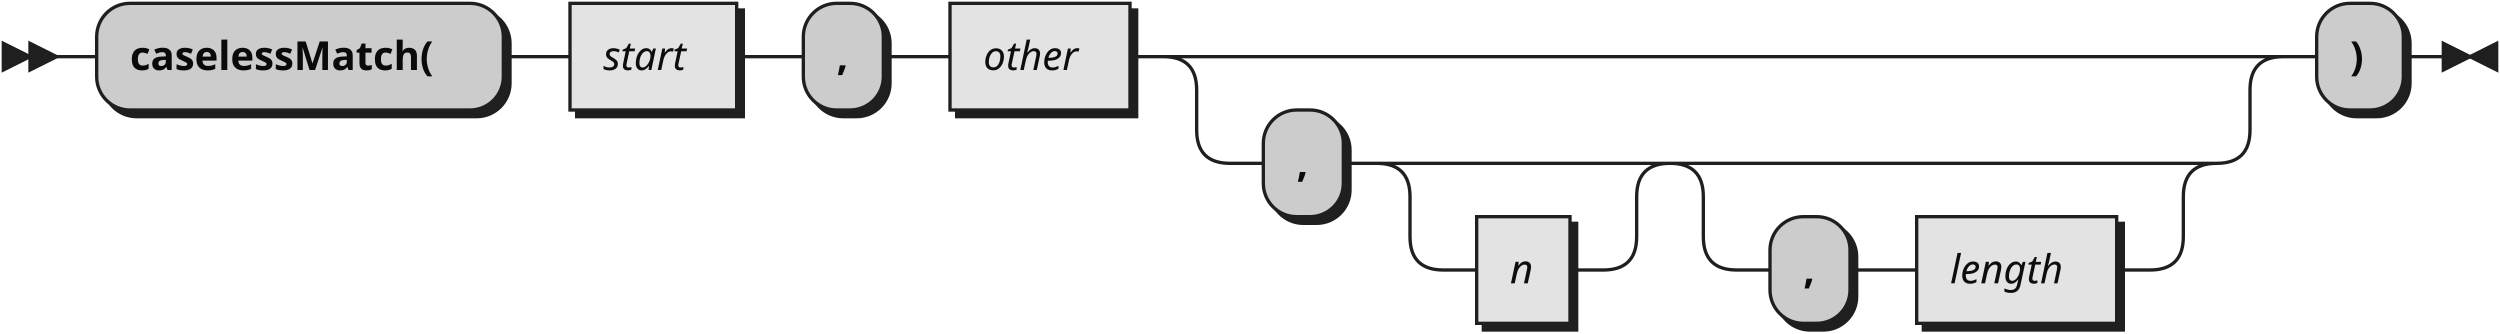
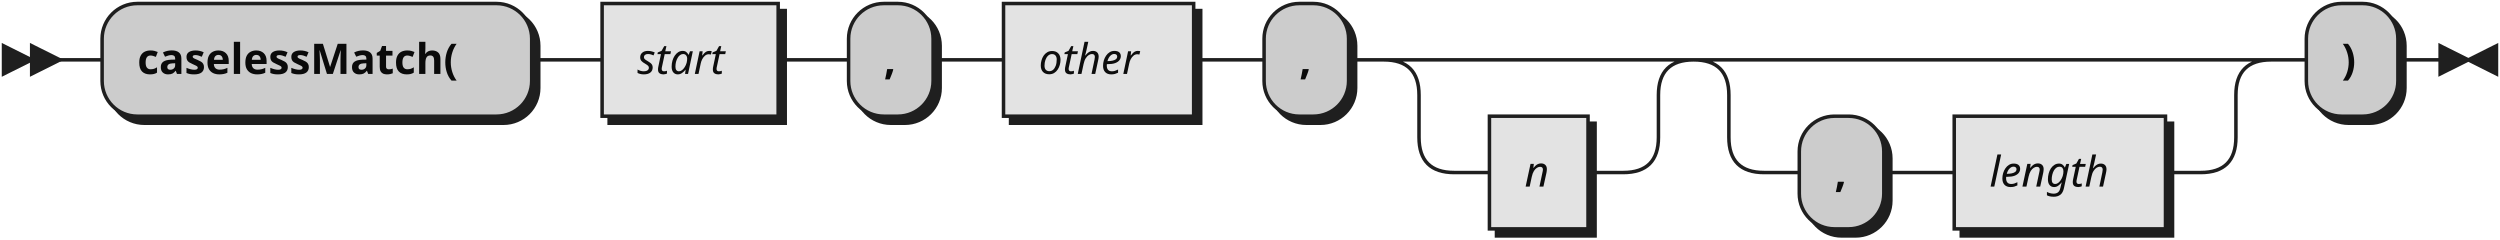
- <svg xmlns="http://www.w3.org/2000/svg" width="750" height="100">
+ <svg xmlns="http://www.w3.org/2000/svg" width="710" height="68">
  <defs>
    <style type="text/css">
               @namespace "http://www.w3.org/2000/svg";
               .line                 {fill: none; stroke: #1F1F1F;}
               .bold-line            {stroke: #0A0A0A; shape-rendering: crispEdges; stroke-width:
               2; }
               .thin-line            {stroke: #0F0F0F; shape-rendering: crispEdges}
               .filled               {fill: #1F1F1F; stroke: none;}
               text.terminal         {font-family: Verdana, Sans-serif;
               font-size: 12px;
               fill: #0A0A0A;
               font-weight: bold;
               }
               text.nonterminal      {font-family: Verdana, Sans-serif; font-style: italic;
               font-size: 12px;
               fill: #0D0D0D;
               }
               text.regexp           {font-family: Verdana, Sans-serif;
               font-size: 12px;
               fill: #0F0F0F;
               }
               rect, circle, polygon {fill: #1F1F1F; stroke: #1F1F1F;}
               rect.terminal         {fill: #CCCCCC; stroke: #1F1F1F;}
               rect.nonterminal      {fill: #E3E3E3; stroke: #1F1F1F;}
               rect.text             {fill: none; stroke: none;}    
               polygon.regexp        {fill: #EFEFEF; stroke: #1F1F1F;}
               
            </style>
  </defs>
  <polygon points="9 17 1 13 1 21" />
  <polygon points="17 17 9 13 9 21" />
  <rect x="31" y="3" width="122" height="32" rx="10" />
  <rect x="29" y="1" width="122" height="32" class="terminal" rx="10" />
  <text class="terminal" x="39" y="21">caselessMatch(</text>
  <rect x="173" y="3" width="50" height="32" />
  <rect x="171" y="1" width="50" height="32" class="nonterminal" />
  <text class="nonterminal" x="181" y="21">start</text>
  <rect x="243" y="3" width="24" height="32" rx="10" />
  <rect x="241" y="1" width="24" height="32" class="terminal" rx="10" />
  <text class="terminal" x="251" y="21">,</text>
  <rect x="287" y="3" width="54" height="32" />
  <rect x="285" y="1" width="54" height="32" class="nonterminal" />
  <text class="nonterminal" x="295" y="21">other</text>
-   <rect x="381" y="35" width="24" height="32" rx="10" />
-   <rect x="379" y="33" width="24" height="32" class="terminal" rx="10" />
-   <text class="terminal" x="389" y="53">,</text>
-   <rect x="445" y="67" width="28" height="32" />
-   <rect x="443" y="65" width="28" height="32" class="nonterminal" />
-   <text class="nonterminal" x="453" y="85">n</text>
-   <rect x="533" y="67" width="24" height="32" rx="10" />
-   <rect x="531" y="65" width="24" height="32" class="terminal" rx="10" />
-   <text class="terminal" x="541" y="85">,</text>
-   <rect x="577" y="67" width="60" height="32" />
-   <rect x="575" y="65" width="60" height="32" class="nonterminal" />
-   <text class="nonterminal" x="585" y="85">length</text>
-   <rect x="697" y="3" width="26" height="32" rx="10" />
-   <rect x="695" y="1" width="26" height="32" class="terminal" rx="10" />
-   <text class="terminal" x="705" y="21">)</text>
-   <path class="line" d="m17 17 h2 m0 0 h10 m122 0 h10 m0 0 h10 m50 0 h10 m0 0 h10 m24 0 h10 m0 0 h10 m54 0 h10 m20 0 h10 m0 0 h286 m-316 0 h20 m296 0 h20 m-336 0 q10 0 10 10 m316 0 q0 -10 10 -10 m-326 10 v12 m316 0 v-12 m-316 12 q0 10 10 10 m296 0 q10 0 10 -10 m-306 10 h10 m24 0 h10 m20 0 h10 m0 0 h38 m-68 0 h20 m48 0 h20 m-88 0 q10 0 10 10 m68 0 q0 -10 10 -10 m-78 10 v12 m68 0 v-12 m-68 12 q0 10 10 10 m48 0 q10 0 10 -10 m-58 10 h10 m28 0 h10 m40 -32 h10 m0 0 h114 m-144 0 h20 m124 0 h20 m-164 0 q10 0 10 10 m144 0 q0 -10 10 -10 m-154 10 v12 m144 0 v-12 m-144 12 q0 10 10 10 m124 0 q10 0 10 -10 m-134 10 h10 m24 0 h10 m0 0 h10 m60 0 h10 m40 -64 h10 m26 0 h10 m3 0 h-3" />
-   <polygon points="741 17 749 13 749 21" />
-   <polygon points="741 17 733 13 733 21" />
+   <rect x="361" y="3" width="24" height="32" rx="10" />
+   <rect x="359" y="1" width="24" height="32" class="terminal" rx="10" />
+   <text class="terminal" x="369" y="21">,</text>
+   <rect x="425" y="35" width="28" height="32" />
+   <rect x="423" y="33" width="28" height="32" class="nonterminal" />
+   <text class="nonterminal" x="433" y="53">n</text>
+   <rect x="513" y="35" width="24" height="32" rx="10" />
+   <rect x="511" y="33" width="24" height="32" class="terminal" rx="10" />
+   <text class="terminal" x="521" y="53">,</text>
+   <rect x="557" y="35" width="60" height="32" />
+   <rect x="555" y="33" width="60" height="32" class="nonterminal" />
+   <text class="nonterminal" x="565" y="53">length</text>
+   <rect x="657" y="3" width="26" height="32" rx="10" />
+   <rect x="655" y="1" width="26" height="32" class="terminal" rx="10" />
+   <text class="terminal" x="665" y="21">)</text>
+   <path class="line" d="m17 17 h2 m0 0 h10 m122 0 h10 m0 0 h10 m50 0 h10 m0 0 h10 m24 0 h10 m0 0 h10 m54 0 h10 m0 0 h10 m24 0 h10 m20 0 h10 m0 0 h38 m-68 0 h20 m48 0 h20 m-88 0 q10 0 10 10 m68 0 q0 -10 10 -10 m-78 10 v12 m68 0 v-12 m-68 12 q0 10 10 10 m48 0 q10 0 10 -10 m-58 10 h10 m28 0 h10 m40 -32 h10 m0 0 h114 m-144 0 h20 m124 0 h20 m-164 0 q10 0 10 10 m144 0 q0 -10 10 -10 m-154 10 v12 m144 0 v-12 m-144 12 q0 10 10 10 m124 0 q10 0 10 -10 m-134 10 h10 m24 0 h10 m0 0 h10 m60 0 h10 m20 -32 h10 m26 0 h10 m3 0 h-3" />
+   <polygon points="701 17 709 13 709 21" />
+   <polygon points="701 17 693 13 693 21" />
</svg>
